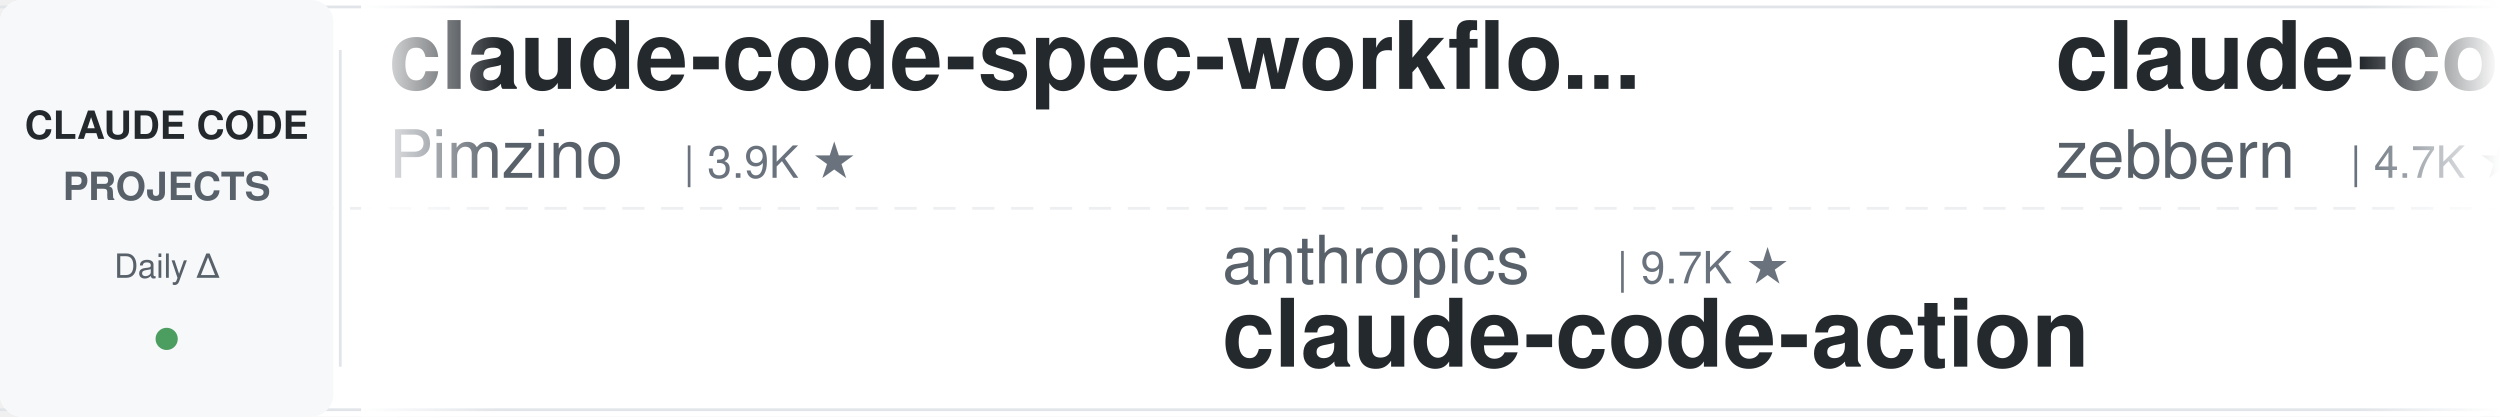
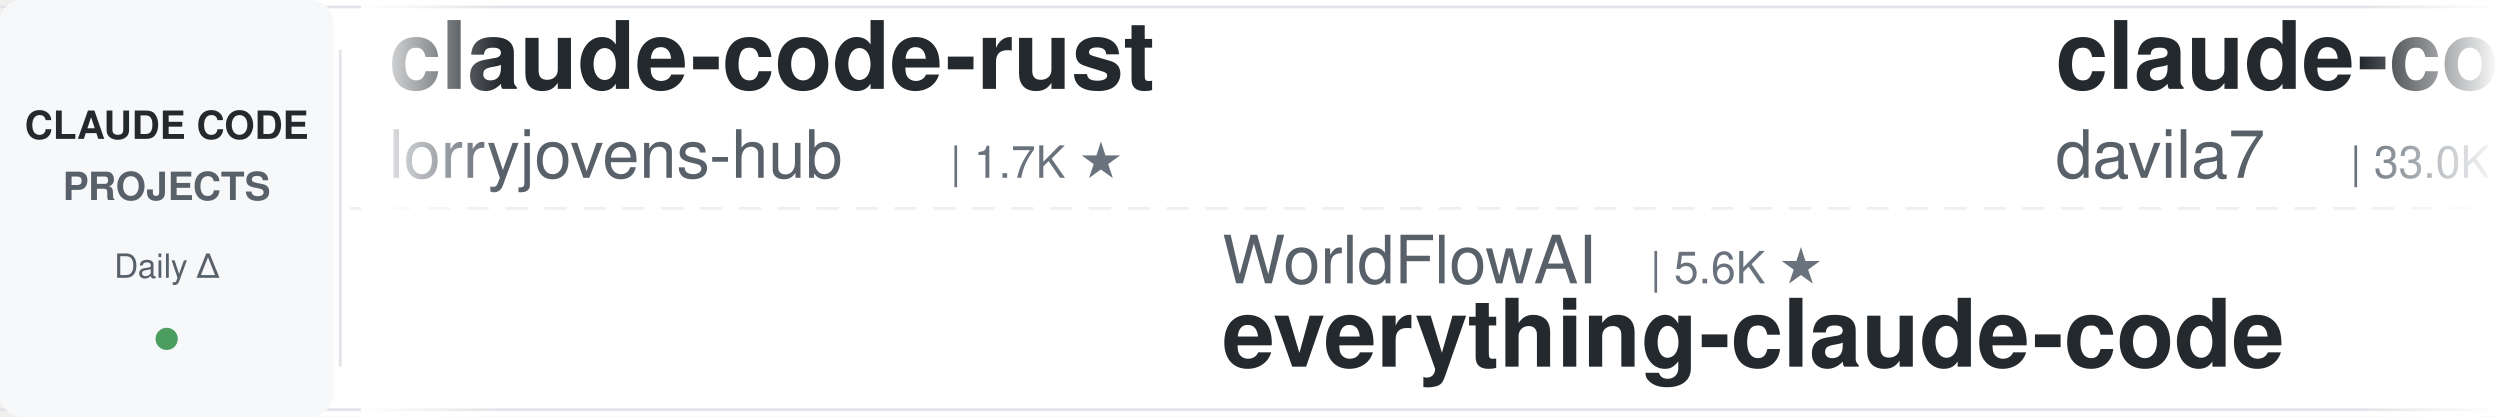
<svg xmlns="http://www.w3.org/2000/svg" width="900" height="150">
  <defs>
    <linearGradient id="leftFade" x1="0%" y1="0%" x2="100%" y2="0%">
      <stop offset="0%" style="stop-color:#ffffff;stop-opacity:1" />
      <stop offset="100%" style="stop-color:#ffffff;stop-opacity:0" />
    </linearGradient>
    <linearGradient id="rightFade" x1="0%" y1="0%" x2="100%" y2="0%">
      <stop offset="0%" style="stop-color:#ffffff;stop-opacity:0" />
      <stop offset="100%" style="stop-color:#ffffff;stop-opacity:1" />
    </linearGradient>
  </defs>
  <rect width="900" height="150" fill="#ffffff" rx="8" />
  <rect x="0" y="2" width="900" height="1" fill="#e1e4e8" />
  <rect x="0" y="147" width="900" height="1" fill="#e1e4e8" />
  <line x1="0" y1="75" x2="900" y2="75" stroke="#e1e4e8" stroke-width="1" stroke-dasharray="8 6" opacity="0.6" />
  <rect x="0" y="0" width="120" height="150" fill="#f6f8fa" rx="8" />
  <text x="60" y="50" font-family="-apple-system, BlinkMacSystemFont, 'Segoe UI', Helvetica, Arial, sans-serif" font-size="14" font-weight="600" fill="#24292e" text-anchor="middle">CLAUDE CODE</text>
  <text x="60" y="72" font-family="-apple-system, BlinkMacSystemFont, 'Segoe UI', Helvetica, Arial, sans-serif" font-size="14" font-weight="600" fill="#586069" text-anchor="middle">PROJECTS</text>
  <text x="60" y="100" font-family="-apple-system, BlinkMacSystemFont, 'Segoe UI', Helvetica, Arial, sans-serif" font-size="12" font-weight="500" fill="#586069" text-anchor="middle">Daily Δ</text>
  <circle cx="60" cy="122" r="4" fill="#22863a" opacity="0.8" />
  <rect x="122" y="18" width="1" height="114" fill="#e1e4e8" />
  <clipPath id="tickerClip">
    <rect x="130" y="0" width="770" height="150" />
  </clipPath>
  <g clip-path="url(#tickerClip)">
    <g id="tickerItems">
      <animateTransform attributeName="transform" attributeType="XML" type="translate" from="0 0" to="-3000 0" dur="54s" repeatCount="indefinite" />
      <g transform="translate(0, 0)">
-         <text x="140" y="32" font-family="-apple-system, BlinkMacSystemFont, 'Segoe UI', Helvetica, Arial, sans-serif" font-size="34" font-weight="600" fill="#24292e">claude-code-spec-workflo...</text>
-         <text x="140" y="64" font-family="-apple-system, BlinkMacSystemFont, 'Segoe UI', Helvetica, Arial, sans-serif" font-size="24" font-weight="400" fill="#586069">Pimzino</text>
-         <text x="246" y="64" font-family="-apple-system, BlinkMacSystemFont, 'Segoe UI', Helvetica, Arial, sans-serif" font-size="16" font-weight="500" fill="#6a737d">| 3.9K ★</text>
+         <text x="140" y="32" font-family="-apple-system, BlinkMacSystemFont, 'Segoe UI', Helvetica, Arial, sans-serif" font-size="34" font-weight="600" fill="#24292e">claude-code-rust</text>
+         <text x="140" y="64" font-family="-apple-system, BlinkMacSystemFont, 'Segoe UI', Helvetica, Arial, sans-serif" font-size="24" font-weight="400" fill="#586069">lorryjovens-hub</text>
+         <text x="342" y="64" font-family="-apple-system, BlinkMacSystemFont, 'Segoe UI', Helvetica, Arial, sans-serif" font-size="16" font-weight="500" fill="#6a737d">| 1.7K ★</text>
      </g>
      <g transform="translate(300, 0)">
-         <text x="140" y="102" font-family="-apple-system, BlinkMacSystemFont, 'Segoe UI', Helvetica, Arial, sans-serif" font-size="24" font-weight="400" fill="#586069">anthropics</text>
-         <text x="282" y="102" font-family="-apple-system, BlinkMacSystemFont, 'Segoe UI', Helvetica, Arial, sans-serif" font-size="16" font-weight="500" fill="#6a737d">| 9.7K ★</text>
-         <text x="140" y="132" font-family="-apple-system, BlinkMacSystemFont, 'Segoe UI', Helvetica, Arial, sans-serif" font-size="34" font-weight="600" fill="#24292e">claude-code-action</text>
+         <text x="140" y="102" font-family="-apple-system, BlinkMacSystemFont, 'Segoe UI', Helvetica, Arial, sans-serif" font-size="24" font-weight="400" fill="#586069">WorldFlowAI</text>
+         <text x="294" y="102" font-family="-apple-system, BlinkMacSystemFont, 'Segoe UI', Helvetica, Arial, sans-serif" font-size="16" font-weight="500" fill="#6a737d">| 5.6K ★</text>
+         <text x="140" y="132" font-family="-apple-system, BlinkMacSystemFont, 'Segoe UI', Helvetica, Arial, sans-serif" font-size="34" font-weight="600" fill="#24292e">everything-claude-code</text>
      </g>
      <g transform="translate(600, 0)">
-         <text x="140" y="32" font-family="-apple-system, BlinkMacSystemFont, 'Segoe UI', Helvetica, Arial, sans-serif" font-size="34" font-weight="600" fill="#24292e">claude-code-guide</text>
-         <text x="140" y="64" font-family="-apple-system, BlinkMacSystemFont, 'Segoe UI', Helvetica, Arial, sans-serif" font-size="24" font-weight="400" fill="#586069">zebbern</text>
-         <text x="246" y="64" font-family="-apple-system, BlinkMacSystemFont, 'Segoe UI', Helvetica, Arial, sans-serif" font-size="16" font-weight="500" fill="#6a737d">| 4.7K ★</text>
+         <text x="140" y="32" font-family="-apple-system, BlinkMacSystemFont, 'Segoe UI', Helvetica, Arial, sans-serif" font-size="34" font-weight="600" fill="#24292e">claude-code-templates</text>
+         <text x="140" y="64" font-family="-apple-system, BlinkMacSystemFont, 'Segoe UI', Helvetica, Arial, sans-serif" font-size="24" font-weight="400" fill="#586069">davila7</text>
+         <text x="246" y="64" font-family="-apple-system, BlinkMacSystemFont, 'Segoe UI', Helvetica, Arial, sans-serif" font-size="16" font-weight="500" fill="#6a737d">| 33.0K ★</text>
      </g>
      <g transform="translate(900, 0)">
+         <text x="140" y="102" font-family="-apple-system, BlinkMacSystemFont, 'Segoe UI', Helvetica, Arial, sans-serif" font-size="24" font-weight="400" fill="#586069">JrCx7scC</text>
+         <text x="258" y="102" font-family="-apple-system, BlinkMacSystemFont, 'Segoe UI', Helvetica, Arial, sans-serif" font-size="16" font-weight="500" fill="#6a737d">| 375 ★</text>
+         <text x="140" y="132" font-family="-apple-system, BlinkMacSystemFont, 'Segoe UI', Helvetica, Arial, sans-serif" font-size="34" font-weight="600" fill="#24292e">claude-code-source</text>
+       </g>
+       <g transform="translate(1200, 0)">
+         <text x="140" y="32" font-family="-apple-system, BlinkMacSystemFont, 'Segoe UI', Helvetica, Arial, sans-serif" font-size="34" font-weight="600" fill="#24292e">pi-vs-claude-code</text>
+         <text x="140" y="64" font-family="-apple-system, BlinkMacSystemFont, 'Segoe UI', Helvetica, Arial, sans-serif" font-size="24" font-weight="400" fill="#586069">disler</text>
+         <text x="234" y="64" font-family="-apple-system, BlinkMacSystemFont, 'Segoe UI', Helvetica, Arial, sans-serif" font-size="16" font-weight="500" fill="#6a737d">| 1.7K ★</text>
+       </g>
+       <g transform="translate(1500, 0)">
        <text x="140" y="102" font-family="-apple-system, BlinkMacSystemFont, 'Segoe UI', Helvetica, Arial, sans-serif" font-size="24" font-weight="400" fill="#586069">digitalsamba</text>
        <text x="306" y="102" font-family="-apple-system, BlinkMacSystemFont, 'Segoe UI', Helvetica, Arial, sans-serif" font-size="16" font-weight="500" fill="#6a737d">| 2.4K ★</text>
        <text x="140" y="132" font-family="-apple-system, BlinkMacSystemFont, 'Segoe UI', Helvetica, Arial, sans-serif" font-size="34" font-weight="600" fill="#24292e">claude-code-video-toolki...</text>
      </g>
-       <g transform="translate(1200, 0)">
-         <text x="140" y="32" font-family="-apple-system, BlinkMacSystemFont, 'Segoe UI', Helvetica, Arial, sans-serif" font-size="34" font-weight="600" fill="#24292e">ralph-claude-code</text>
-         <text x="140" y="64" font-family="-apple-system, BlinkMacSystemFont, 'Segoe UI', Helvetica, Arial, sans-serif" font-size="24" font-weight="400" fill="#586069">frankbria</text>
-         <text x="270" y="64" font-family="-apple-system, BlinkMacSystemFont, 'Segoe UI', Helvetica, Arial, sans-serif" font-size="16" font-weight="500" fill="#6a737d">| 9.7K ★</text>
-       </g>
-       <g transform="translate(1500, 0)">
-         <text x="140" y="102" font-family="-apple-system, BlinkMacSystemFont, 'Segoe UI', Helvetica, Arial, sans-serif" font-size="24" font-weight="400" fill="#586069">huangjia2019</text>
-         <text x="306" y="102" font-family="-apple-system, BlinkMacSystemFont, 'Segoe UI', Helvetica, Arial, sans-serif" font-size="16" font-weight="500" fill="#6a737d">| 1.1K ★</text>
-         <text x="140" y="132" font-family="-apple-system, BlinkMacSystemFont, 'Segoe UI', Helvetica, Arial, sans-serif" font-size="34" font-weight="600" fill="#24292e">claude-code-engineering</text>
-       </g>
      <g transform="translate(1800, 0)">
-         <text x="140" y="32" font-family="-apple-system, BlinkMacSystemFont, 'Segoe UI', Helvetica, Arial, sans-serif" font-size="34" font-weight="600" fill="#24292e">Claude-Code-Game-Studios</text>
-         <text x="140" y="64" font-family="-apple-system, BlinkMacSystemFont, 'Segoe UI', Helvetica, Arial, sans-serif" font-size="24" font-weight="400" fill="#586069">Donchitos</text>
-         <text x="270" y="64" font-family="-apple-system, BlinkMacSystemFont, 'Segoe UI', Helvetica, Arial, sans-serif" font-size="16" font-weight="500" fill="#6a737d">| 29.8K ★</text>
+         <text x="140" y="32" font-family="-apple-system, BlinkMacSystemFont, 'Segoe UI', Helvetica, Arial, sans-serif" font-size="34" font-weight="600" fill="#24292e">claude-code-system-promp...</text>
+         <text x="140" y="64" font-family="-apple-system, BlinkMacSystemFont, 'Segoe UI', Helvetica, Arial, sans-serif" font-size="24" font-weight="400" fill="#586069">Piebald-AI</text>
+         <text x="282" y="64" font-family="-apple-system, BlinkMacSystemFont, 'Segoe UI', Helvetica, Arial, sans-serif" font-size="16" font-weight="500" fill="#6a737d">| 13.0K ★</text>
      </g>
      <g transform="translate(2100, 0)">
+         <text x="140" y="102" font-family="-apple-system, BlinkMacSystemFont, 'Segoe UI', Helvetica, Arial, sans-serif" font-size="24" font-weight="400" fill="#586069">Yuyz0112</text>
+         <text x="258" y="102" font-family="-apple-system, BlinkMacSystemFont, 'Segoe UI', Helvetica, Arial, sans-serif" font-size="16" font-weight="500" fill="#6a737d">| 2.4K ★</text>
+         <text x="140" y="132" font-family="-apple-system, BlinkMacSystemFont, 'Segoe UI', Helvetica, Arial, sans-serif" font-size="34" font-weight="600" fill="#24292e">claude-code-reverse</text>
+       </g>
+       <g transform="translate(2400, 0)">
+         <text x="140" y="32" font-family="-apple-system, BlinkMacSystemFont, 'Segoe UI', Helvetica, Arial, sans-serif" font-size="34" font-weight="600" fill="#24292e">claude-code-guide</text>
+         <text x="140" y="64" font-family="-apple-system, BlinkMacSystemFont, 'Segoe UI', Helvetica, Arial, sans-serif" font-size="24" font-weight="400" fill="#586069">Cranot</text>
+         <text x="234" y="64" font-family="-apple-system, BlinkMacSystemFont, 'Segoe UI', Helvetica, Arial, sans-serif" font-size="16" font-weight="500" fill="#6a737d">| 2.9K ★</text>
+       </g>
+       <g transform="translate(2700, 0)">
+         <text x="140" y="102" font-family="-apple-system, BlinkMacSystemFont, 'Segoe UI', Helvetica, Arial, sans-serif" font-size="24" font-weight="400" fill="#586069">OneRedOak</text>
+         <text x="270" y="102" font-family="-apple-system, BlinkMacSystemFont, 'Segoe UI', Helvetica, Arial, sans-serif" font-size="16" font-weight="500" fill="#6a737d">| 3.9K ★</text>
+         <text x="140" y="132" font-family="-apple-system, BlinkMacSystemFont, 'Segoe UI', Helvetica, Arial, sans-serif" font-size="34" font-weight="600" fill="#24292e">claude-code-workflows</text>
+       </g>
+       <g transform="translate(3000, 0)">
+         <text x="140" y="32" font-family="-apple-system, BlinkMacSystemFont, 'Segoe UI', Helvetica, Arial, sans-serif" font-size="34" font-weight="600" fill="#24292e">claude-code-rust</text>
+         <text x="140" y="64" font-family="-apple-system, BlinkMacSystemFont, 'Segoe UI', Helvetica, Arial, sans-serif" font-size="24" font-weight="400" fill="#586069">lorryjovens-hub</text>
+         <text x="342" y="64" font-family="-apple-system, BlinkMacSystemFont, 'Segoe UI', Helvetica, Arial, sans-serif" font-size="16" font-weight="500" fill="#6a737d">| 1.7K ★</text>
+       </g>
+       <g transform="translate(3300, 0)">
        <text x="140" y="102" font-family="-apple-system, BlinkMacSystemFont, 'Segoe UI', Helvetica, Arial, sans-serif" font-size="24" font-weight="400" fill="#586069">WorldFlowAI</text>
        <text x="294" y="102" font-family="-apple-system, BlinkMacSystemFont, 'Segoe UI', Helvetica, Arial, sans-serif" font-size="16" font-weight="500" fill="#6a737d">| 5.6K ★</text>
        <text x="140" y="132" font-family="-apple-system, BlinkMacSystemFont, 'Segoe UI', Helvetica, Arial, sans-serif" font-size="34" font-weight="600" fill="#24292e">everything-claude-code</text>
      </g>
-       <g transform="translate(2400, 0)">
-         <text x="140" y="32" font-family="-apple-system, BlinkMacSystemFont, 'Segoe UI', Helvetica, Arial, sans-serif" font-size="34" font-weight="600" fill="#24292e">claude-code-source</text>
-         <text x="140" y="64" font-family="-apple-system, BlinkMacSystemFont, 'Segoe UI', Helvetica, Arial, sans-serif" font-size="24" font-weight="400" fill="#586069">hangsman</text>
-         <text x="258" y="64" font-family="-apple-system, BlinkMacSystemFont, 'Segoe UI', Helvetica, Arial, sans-serif" font-size="16" font-weight="500" fill="#6a737d">| 799 ★</text>
-       </g>
-       <g transform="translate(2700, 0)">
-         <text x="140" y="102" font-family="-apple-system, BlinkMacSystemFont, 'Segoe UI', Helvetica, Arial, sans-serif" font-size="24" font-weight="400" fill="#586069">daymade</text>
-         <text x="246" y="102" font-family="-apple-system, BlinkMacSystemFont, 'Segoe UI', Helvetica, Arial, sans-serif" font-size="16" font-weight="500" fill="#6a737d">| 1.5K ★</text>
-         <text x="140" y="132" font-family="-apple-system, BlinkMacSystemFont, 'Segoe UI', Helvetica, Arial, sans-serif" font-size="34" font-weight="600" fill="#24292e">claude-code-skills</text>
-       </g>
-       <g transform="translate(3000, 0)">
-         <text x="140" y="32" font-family="-apple-system, BlinkMacSystemFont, 'Segoe UI', Helvetica, Arial, sans-serif" font-size="34" font-weight="600" fill="#24292e">claude-code-spec-workflo...</text>
-         <text x="140" y="64" font-family="-apple-system, BlinkMacSystemFont, 'Segoe UI', Helvetica, Arial, sans-serif" font-size="24" font-weight="400" fill="#586069">Pimzino</text>
-         <text x="246" y="64" font-family="-apple-system, BlinkMacSystemFont, 'Segoe UI', Helvetica, Arial, sans-serif" font-size="16" font-weight="500" fill="#6a737d">| 3.9K ★</text>
-       </g>
-       <g transform="translate(3300, 0)">
-         <text x="140" y="102" font-family="-apple-system, BlinkMacSystemFont, 'Segoe UI', Helvetica, Arial, sans-serif" font-size="24" font-weight="400" fill="#586069">anthropics</text>
-         <text x="282" y="102" font-family="-apple-system, BlinkMacSystemFont, 'Segoe UI', Helvetica, Arial, sans-serif" font-size="16" font-weight="500" fill="#6a737d">| 9.7K ★</text>
-         <text x="140" y="132" font-family="-apple-system, BlinkMacSystemFont, 'Segoe UI', Helvetica, Arial, sans-serif" font-size="34" font-weight="600" fill="#24292e">claude-code-action</text>
-       </g>
      <g transform="translate(3600, 0)">
-         <text x="140" y="32" font-family="-apple-system, BlinkMacSystemFont, 'Segoe UI', Helvetica, Arial, sans-serif" font-size="34" font-weight="600" fill="#24292e">claude-code-guide</text>
-         <text x="140" y="64" font-family="-apple-system, BlinkMacSystemFont, 'Segoe UI', Helvetica, Arial, sans-serif" font-size="24" font-weight="400" fill="#586069">zebbern</text>
-         <text x="246" y="64" font-family="-apple-system, BlinkMacSystemFont, 'Segoe UI', Helvetica, Arial, sans-serif" font-size="16" font-weight="500" fill="#6a737d">| 4.7K ★</text>
+         <text x="140" y="32" font-family="-apple-system, BlinkMacSystemFont, 'Segoe UI', Helvetica, Arial, sans-serif" font-size="34" font-weight="600" fill="#24292e">claude-code-templates</text>
+         <text x="140" y="64" font-family="-apple-system, BlinkMacSystemFont, 'Segoe UI', Helvetica, Arial, sans-serif" font-size="24" font-weight="400" fill="#586069">davila7</text>
+         <text x="246" y="64" font-family="-apple-system, BlinkMacSystemFont, 'Segoe UI', Helvetica, Arial, sans-serif" font-size="16" font-weight="500" fill="#6a737d">| 33.0K ★</text>
      </g>
      <g transform="translate(3900, 0)">
-         <text x="140" y="102" font-family="-apple-system, BlinkMacSystemFont, 'Segoe UI', Helvetica, Arial, sans-serif" font-size="24" font-weight="400" fill="#586069">digitalsamba</text>
-         <text x="306" y="102" font-family="-apple-system, BlinkMacSystemFont, 'Segoe UI', Helvetica, Arial, sans-serif" font-size="16" font-weight="500" fill="#6a737d">| 2.4K ★</text>
-         <text x="140" y="132" font-family="-apple-system, BlinkMacSystemFont, 'Segoe UI', Helvetica, Arial, sans-serif" font-size="34" font-weight="600" fill="#24292e">claude-code-video-toolki...</text>
+         <text x="140" y="102" font-family="-apple-system, BlinkMacSystemFont, 'Segoe UI', Helvetica, Arial, sans-serif" font-size="24" font-weight="400" fill="#586069">JrCx7scC</text>
+         <text x="258" y="102" font-family="-apple-system, BlinkMacSystemFont, 'Segoe UI', Helvetica, Arial, sans-serif" font-size="16" font-weight="500" fill="#6a737d">| 375 ★</text>
+         <text x="140" y="132" font-family="-apple-system, BlinkMacSystemFont, 'Segoe UI', Helvetica, Arial, sans-serif" font-size="34" font-weight="600" fill="#24292e">claude-code-source</text>
      </g>
    </g>
  </g>
  <rect x="130" y="0" width="50" height="150" fill="url(#leftFade)" />
  <rect x="850" y="0" width="50" height="150" fill="url(#rightFade)" />
</svg>
